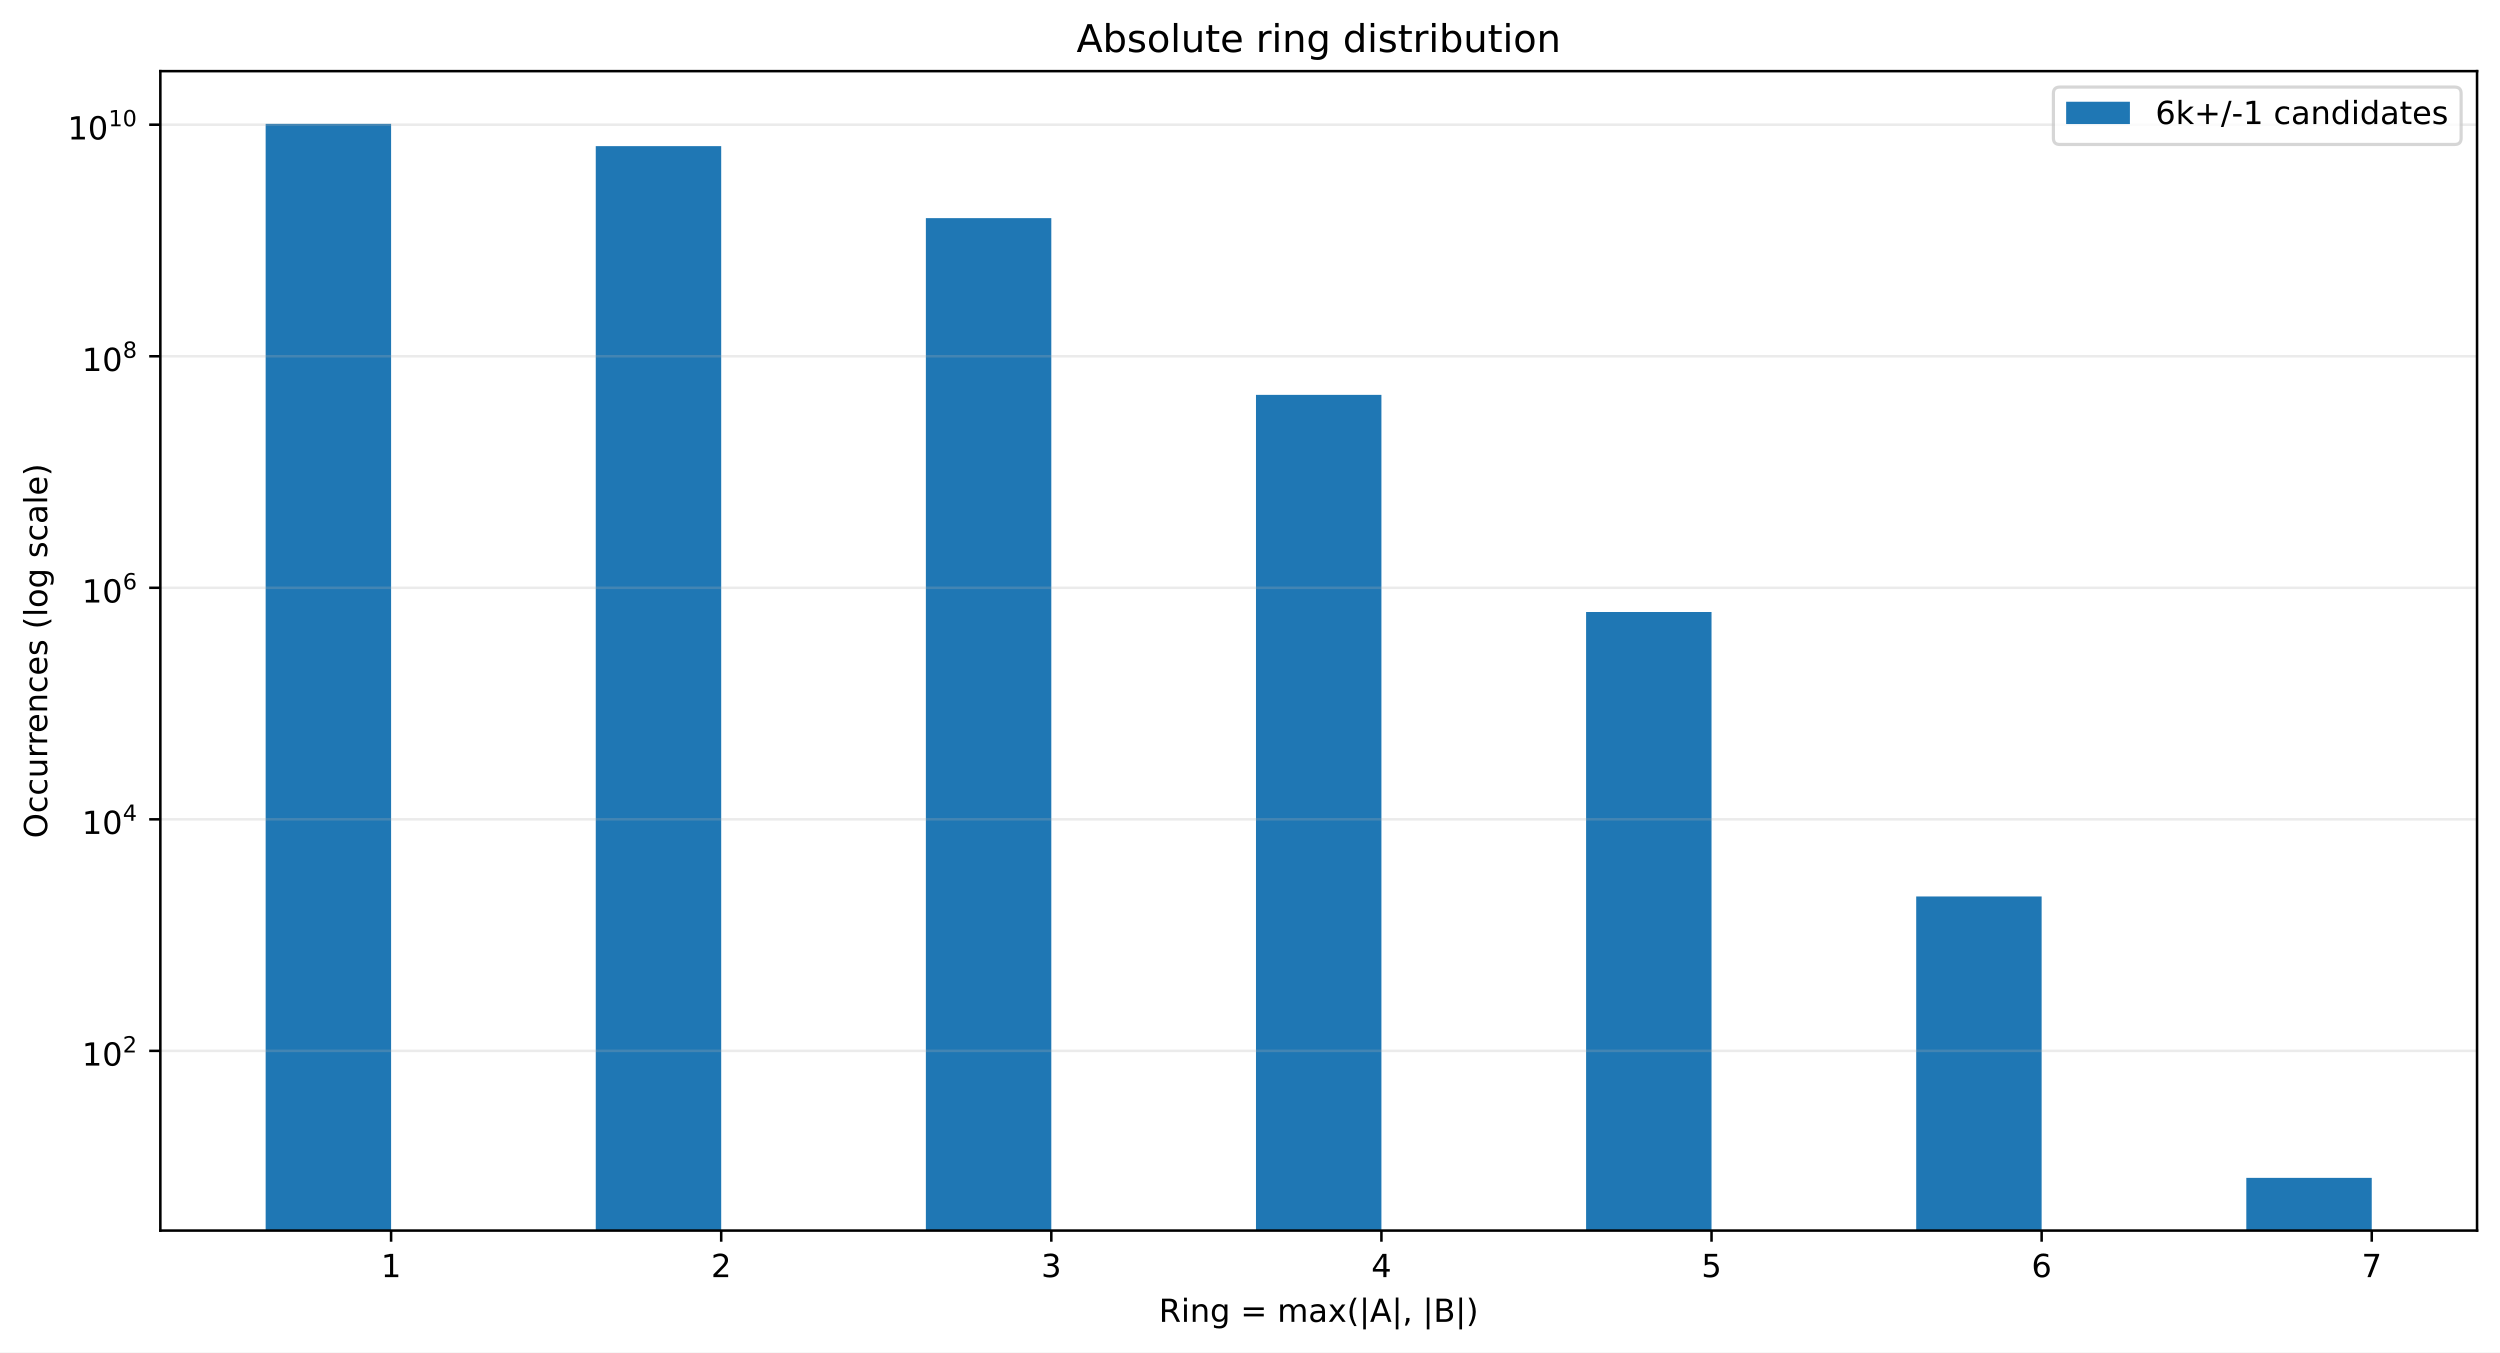
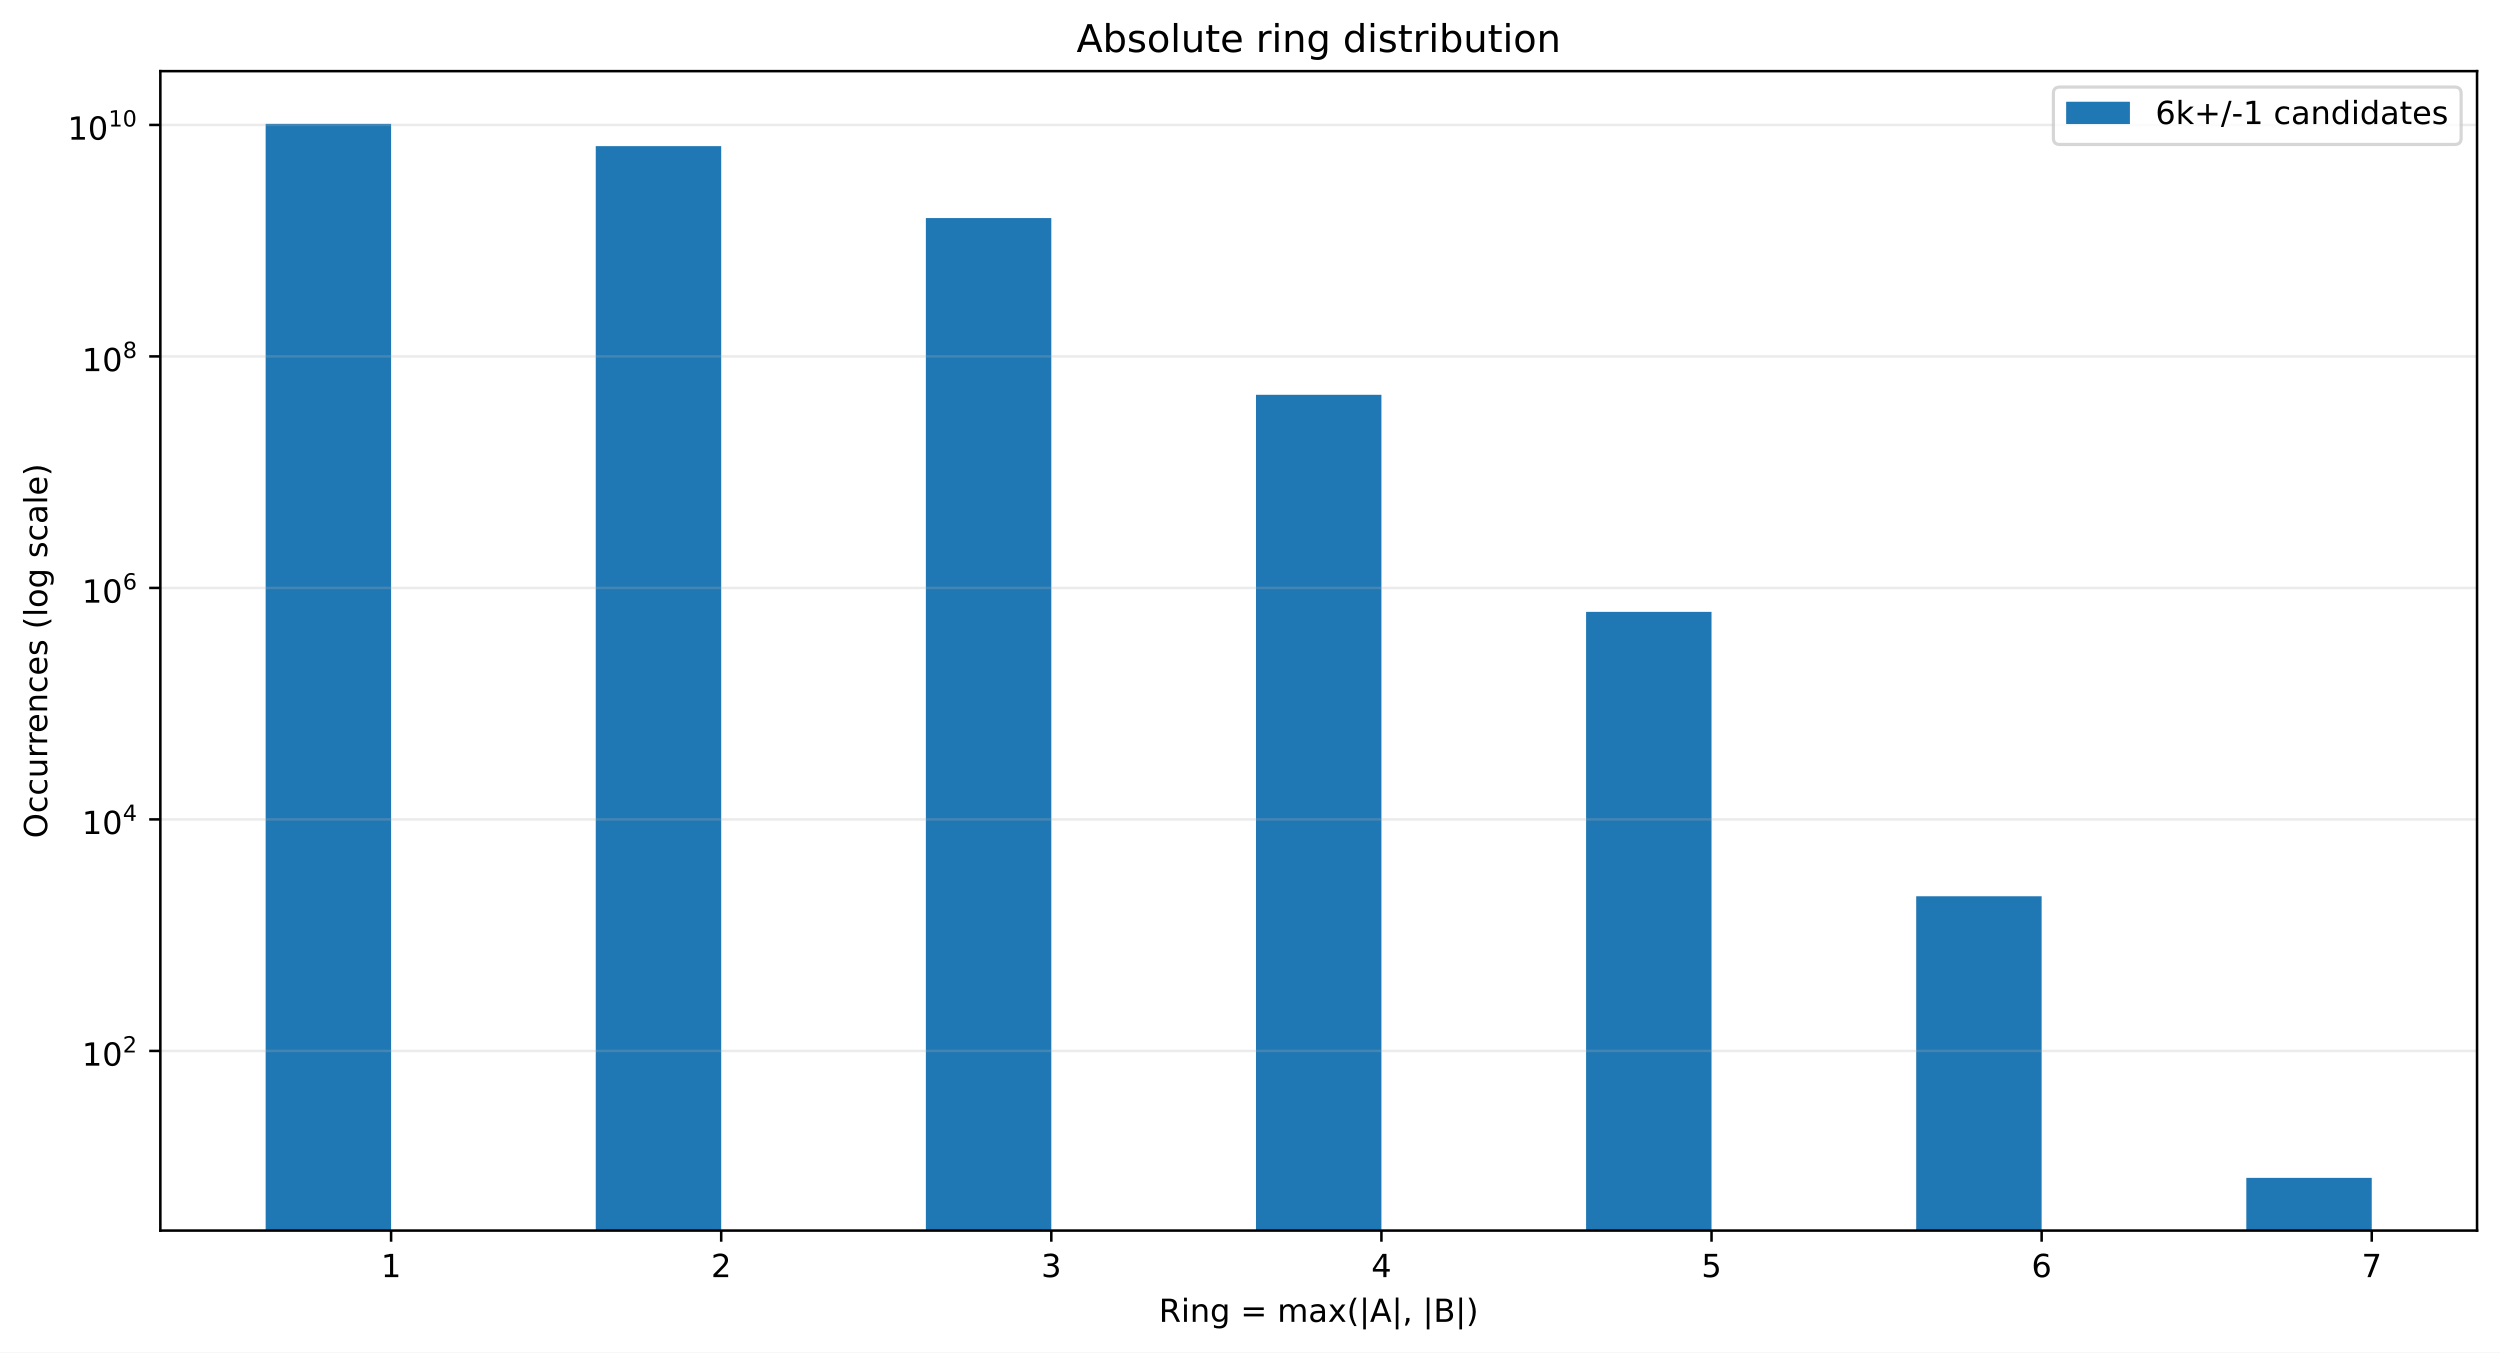
<svg xmlns="http://www.w3.org/2000/svg" xmlns:xlink="http://www.w3.org/1999/xlink" width="784.258pt" height="424.28pt" viewBox="0 0 784.258 424.28" version="1.1">
  <defs>
    <style type="text/css">*{stroke-linejoin: round; stroke-linecap: butt}</style>
  </defs>
  <g id="figure_1">
    <g id="patch_1">
      <path d="M 0 424.28  L 784.258 424.28  L 784.258 0  L 0 0  z " style="fill: #ffffff" />
    </g>
    <g id="axes_1">
      <g id="patch_2">
        <path d="M 50.301 386.036  L 777.058 386.036  L 777.058 22.318  L 50.301 22.318  z " style="fill: #ffffff" />
      </g>
      <g id="patch_3">
-         <path d="M 83.335 36720.679  L 122.687 36720.679  L 122.687 38.851  L 83.335 38.851  z " clip-path="url(#p8e0bb02d82)" style="fill: #1f77b4" />
+         <path d="M 83.335 36712.998  L 122.687 36712.998  L 122.687 38.851  L 83.335 38.851  z " clip-path="url(#pb4b3c1cfe9)" style="fill: #1f77b4" />
      </g>
      <g id="patch_4">
-         <path d="M 186.891 36720.679  L 226.243 36720.679  L 226.243 45.841  L 186.891 45.841  z " clip-path="url(#p8e0bb02d82)" style="fill: #1f77b4" />
+         <path d="M 186.891 36712.998  L 226.243 36712.998  L 226.243 45.84  L 186.891 45.84  z " clip-path="url(#pb4b3c1cfe9)" style="fill: #1f77b4" />
      </g>
      <g id="patch_5">
-         <path d="M 290.448 36720.679  L 329.799 36720.679  L 329.799 68.42  L 290.448 68.42  z " clip-path="url(#p8e0bb02d82)" style="fill: #1f77b4" />
+         <path d="M 290.448 36712.998  L 329.799 36712.998  L 329.799 68.414  L 290.448 68.414  z " clip-path="url(#pb4b3c1cfe9)" style="fill: #1f77b4" />
      </g>
      <g id="patch_6">
-         <path d="M 394.004 36720.679  L 433.355 36720.679  L 433.355 123.863  L 394.004 123.863  z " clip-path="url(#p8e0bb02d82)" style="fill: #1f77b4" />
+         <path d="M 394.004 36712.998  L 433.355 36712.998  L 433.355 123.845  L 394.004 123.845  z " clip-path="url(#pb4b3c1cfe9)" style="fill: #1f77b4" />
      </g>
      <g id="patch_7">
-         <path d="M 497.56 36720.679  L 536.912 36720.679  L 536.912 191.982  L 497.56 191.982  z " clip-path="url(#p8e0bb02d82)" style="fill: #1f77b4" />
+         <path d="M 497.56 36712.998  L 536.912 36712.998  L 536.912 191.951  L 497.56 191.951  z " clip-path="url(#pb4b3c1cfe9)" style="fill: #1f77b4" />
      </g>
      <g id="patch_8">
-         <path d="M 601.116 36720.679  L 640.468 36720.679  L 640.468 281.215  L 601.116 281.215  z " clip-path="url(#p8e0bb02d82)" style="fill: #1f77b4" />
+         <path d="M 601.116 36712.998  L 640.468 36712.998  L 640.468 281.16  L 601.116 281.16  z " clip-path="url(#pb4b3c1cfe9)" style="fill: #1f77b4" />
      </g>
      <g id="patch_9">
-         <path d="M 704.673 36720.679  L 744.024 36720.679  L 744.024 369.503  L 704.673 369.503  z " clip-path="url(#p8e0bb02d82)" style="fill: #1f77b4" />
+         <path d="M 704.673 36712.998  L 744.024 36712.998  L 744.024 369.503  L 704.673 369.503  z " clip-path="url(#pb4b3c1cfe9)" style="fill: #1f77b4" />
      </g>
      <g id="matplotlib.axis_1">
        <g id="xtick_1">
          <g id="line2d_1">
            <defs>
-               <path id="m1b865e97b7" d="M 0 0  L 0 3.5  " style="stroke: #000000; stroke-width: 0.8" />
+               <path id="m3fe2e6830c" d="M 0 0  L 0 3.5  " style="stroke: #000000; stroke-width: 0.8" />
            </defs>
            <g>
-               <use xlink:href="#m1b865e97b7" x="122.687" y="386.036" style="stroke: #000000; stroke-width: 0.8" />
+               <use xlink:href="#m3fe2e6830c" x="122.687" y="386.036" style="stroke: #000000; stroke-width: 0.8" />
            </g>
          </g>
          <g id="text_1">
            <g transform="translate(119.5053 400.6334) scale(0.1 -0.1)">
              <defs>
                <path id="DejaVuSans-14" d="M 794 531  L 1825 531  L 1825 4091  L 703 3866  L 703 4441  L 1819 4666  L 2450 4666  L 2450 531  L 3481 531  L 3481 0  L 794 0  L 794 531  z " transform="scale(0.015625)" />
              </defs>
              <use xlink:href="#DejaVuSans-14" />
            </g>
          </g>
        </g>
        <g id="xtick_2">
          <g id="line2d_2">
            <g>
-               <use xlink:href="#m1b865e97b7" x="226.243" y="386.036" style="stroke: #000000; stroke-width: 0.8" />
+               <use xlink:href="#m3fe2e6830c" x="226.243" y="386.036" style="stroke: #000000; stroke-width: 0.8" />
            </g>
          </g>
          <g id="text_2">
            <g transform="translate(223.0616 400.6334) scale(0.1 -0.1)">
              <defs>
                <path id="DejaVuSans-15" d="M 1228 531  L 3431 531  L 3431 0  L 469 0  L 469 531  Q 828 903 1448 1529  Q 2069 2156 2228 2338  Q 2531 2678 2651 2914  Q 2772 3150 2772 3378  Q 2772 3750 2511 3984  Q 2250 4219 1831 4219  Q 1534 4219 1204 4116  Q 875 4013 500 3803  L 500 4441  Q 881 4594 1212 4672  Q 1544 4750 1819 4750  Q 2544 4750 2975 4387  Q 3406 4025 3406 3419  Q 3406 3131 3298 2873  Q 3191 2616 2906 2266  Q 2828 2175 2409 1742  Q 1991 1309 1228 531  z " transform="scale(0.015625)" />
              </defs>
              <use xlink:href="#DejaVuSans-15" />
            </g>
          </g>
        </g>
        <g id="xtick_3">
          <g id="line2d_3">
            <g>
-               <use xlink:href="#m1b865e97b7" x="329.799" y="386.036" style="stroke: #000000; stroke-width: 0.8" />
+               <use xlink:href="#m3fe2e6830c" x="329.799" y="386.036" style="stroke: #000000; stroke-width: 0.8" />
            </g>
          </g>
          <g id="text_3">
            <g transform="translate(326.6178 400.6334) scale(0.1 -0.1)">
              <defs>
                <path id="DejaVuSans-16" d="M 2597 2516  Q 3050 2419 3304 2112  Q 3559 1806 3559 1356  Q 3559 666 3084 287  Q 2609 -91 1734 -91  Q 1441 -91 1130 -33  Q 819 25 488 141  L 488 750  Q 750 597 1062 519  Q 1375 441 1716 441  Q 2309 441 2620 675  Q 2931 909 2931 1356  Q 2931 1769 2642 2001  Q 2353 2234 1838 2234  L 1294 2234  L 1294 2753  L 1863 2753  Q 2328 2753 2575 2939  Q 2822 3125 2822 3475  Q 2822 3834 2567 4026  Q 2313 4219 1838 4219  Q 1578 4219 1281 4162  Q 984 4106 628 3988  L 628 4550  Q 988 4650 1302 4700  Q 1616 4750 1894 4750  Q 2613 4750 3031 4423  Q 3450 4097 3450 3541  Q 3450 3153 3228 2886  Q 3006 2619 2597 2516  z " transform="scale(0.015625)" />
              </defs>
              <use xlink:href="#DejaVuSans-16" />
            </g>
          </g>
        </g>
        <g id="xtick_4">
          <g id="line2d_4">
            <g>
-               <use xlink:href="#m1b865e97b7" x="433.355" y="386.036" style="stroke: #000000; stroke-width: 0.8" />
+               <use xlink:href="#m3fe2e6830c" x="433.355" y="386.036" style="stroke: #000000; stroke-width: 0.8" />
            </g>
          </g>
          <g id="text_4">
            <g transform="translate(430.174 400.6334) scale(0.1 -0.1)">
              <defs>
                <path id="DejaVuSans-17" d="M 2419 4116  L 825 1625  L 2419 1625  L 2419 4116  z M 2253 4666  L 3047 4666  L 3047 1625  L 3713 1625  L 3713 1100  L 3047 1100  L 3047 0  L 2419 0  L 2419 1100  L 313 1100  L 313 1709  L 2253 4666  z " transform="scale(0.015625)" />
              </defs>
              <use xlink:href="#DejaVuSans-17" />
            </g>
          </g>
        </g>
        <g id="xtick_5">
          <g id="line2d_5">
            <g>
-               <use xlink:href="#m1b865e97b7" x="536.912" y="386.036" style="stroke: #000000; stroke-width: 0.8" />
+               <use xlink:href="#m3fe2e6830c" x="536.912" y="386.036" style="stroke: #000000; stroke-width: 0.8" />
            </g>
          </g>
          <g id="text_5">
            <g transform="translate(533.7303 400.6334) scale(0.1 -0.1)">
              <defs>
                <path id="DejaVuSans-18" d="M 691 4666  L 3169 4666  L 3169 4134  L 1269 4134  L 1269 2991  Q 1406 3038 1543 3061  Q 1681 3084 1819 3084  Q 2600 3084 3056 2656  Q 3513 2228 3513 1497  Q 3513 744 3044 326  Q 2575 -91 1722 -91  Q 1428 -91 1123 -41  Q 819 9 494 109  L 494 744  Q 775 591 1075 516  Q 1375 441 1709 441  Q 2250 441 2565 725  Q 2881 1009 2881 1497  Q 2881 1984 2565 2268  Q 2250 2553 1709 2553  Q 1456 2553 1204 2497  Q 953 2441 691 2322  L 691 4666  z " transform="scale(0.015625)" />
              </defs>
              <use xlink:href="#DejaVuSans-18" />
            </g>
          </g>
        </g>
        <g id="xtick_6">
          <g id="line2d_6">
            <g>
-               <use xlink:href="#m1b865e97b7" x="640.468" y="386.036" style="stroke: #000000; stroke-width: 0.8" />
+               <use xlink:href="#m3fe2e6830c" x="640.468" y="386.036" style="stroke: #000000; stroke-width: 0.8" />
            </g>
          </g>
          <g id="text_6">
            <g transform="translate(637.2865 400.6334) scale(0.1 -0.1)">
              <defs>
                <path id="DejaVuSans-19" d="M 2113 2584  Q 1688 2584 1439 2293  Q 1191 2003 1191 1497  Q 1191 994 1439 701  Q 1688 409 2113 409  Q 2538 409 2786 701  Q 3034 994 3034 1497  Q 3034 2003 2786 2293  Q 2538 2584 2113 2584  z M 3366 4563  L 3366 3988  Q 3128 4100 2886 4159  Q 2644 4219 2406 4219  Q 1781 4219 1451 3797  Q 1122 3375 1075 2522  Q 1259 2794 1537 2939  Q 1816 3084 2150 3084  Q 2853 3084 3261 2657  Q 3669 2231 3669 1497  Q 3669 778 3244 343  Q 2819 -91 2113 -91  Q 1303 -91 875 529  Q 447 1150 447 2328  Q 447 3434 972 4092  Q 1497 4750 2381 4750  Q 2619 4750 2861 4703  Q 3103 4656 3366 4563  z " transform="scale(0.015625)" />
              </defs>
              <use xlink:href="#DejaVuSans-19" />
            </g>
          </g>
        </g>
        <g id="xtick_7">
          <g id="line2d_7">
            <g>
-               <use xlink:href="#m1b865e97b7" x="744.024" y="386.036" style="stroke: #000000; stroke-width: 0.8" />
+               <use xlink:href="#m3fe2e6830c" x="744.024" y="386.036" style="stroke: #000000; stroke-width: 0.8" />
            </g>
          </g>
          <g id="text_7">
            <g transform="translate(740.8427 400.6334) scale(0.1 -0.1)">
              <defs>
                <path id="DejaVuSans-1a" d="M 525 4666  L 3525 4666  L 3525 4397  L 1831 0  L 1172 0  L 2766 4134  L 525 4134  L 525 4666  z " transform="scale(0.015625)" />
              </defs>
              <use xlink:href="#DejaVuSans-1a" />
            </g>
          </g>
        </g>
        <g id="text_8">
          <g transform="translate(363.5437 414.678) scale(0.1 -0.1)">
            <defs>
              <path id="DejaVuSans-35" d="M 2841 2188  Q 3044 2119 3236 1894  Q 3428 1669 3622 1275  L 4263 0  L 3584 0  L 2988 1197  Q 2756 1666 2539 1819  Q 2322 1972 1947 1972  L 1259 1972  L 1259 0  L 628 0  L 628 4666  L 2053 4666  Q 2853 4666 3247 4331  Q 3641 3997 3641 3322  Q 3641 2881 3436 2590  Q 3231 2300 2841 2188  z M 1259 4147  L 1259 2491  L 2053 2491  Q 2509 2491 2742 2702  Q 2975 2913 2975 3322  Q 2975 3731 2742 3939  Q 2509 4147 2053 4147  L 1259 4147  z " transform="scale(0.015625)" />
              <path id="DejaVuSans-4c" d="M 603 3500  L 1178 3500  L 1178 0  L 603 0  L 603 3500  z M 603 4863  L 1178 4863  L 1178 4134  L 603 4134  L 603 4863  z " transform="scale(0.015625)" />
              <path id="DejaVuSans-51" d="M 3513 2113  L 3513 0  L 2938 0  L 2938 2094  Q 2938 2591 2744 2837  Q 2550 3084 2163 3084  Q 1697 3084 1428 2787  Q 1159 2491 1159 1978  L 1159 0  L 581 0  L 581 3500  L 1159 3500  L 1159 2956  Q 1366 3272 1645 3428  Q 1925 3584 2291 3584  Q 2894 3584 3203 3211  Q 3513 2838 3513 2113  z " transform="scale(0.015625)" />
              <path id="DejaVuSans-4a" d="M 2906 1791  Q 2906 2416 2648 2759  Q 2391 3103 1925 3103  Q 1463 3103 1205 2759  Q 947 2416 947 1791  Q 947 1169 1205 825  Q 1463 481 1925 481  Q 2391 481 2648 825  Q 2906 1169 2906 1791  z M 3481 434  Q 3481 -459 3084 -895  Q 2688 -1331 1869 -1331  Q 1566 -1331 1297 -1286  Q 1028 -1241 775 -1147  L 775 -588  Q 1028 -725 1275 -790  Q 1522 -856 1778 -856  Q 2344 -856 2625 -561  Q 2906 -266 2906 331  L 2906 616  Q 2728 306 2450 153  Q 2172 0 1784 0  Q 1141 0 747 490  Q 353 981 353 1791  Q 353 2603 747 3093  Q 1141 3584 1784 3584  Q 2172 3584 2450 3431  Q 2728 3278 2906 2969  L 2906 3500  L 3481 3500  L 3481 434  z " transform="scale(0.015625)" />
              <path id="DejaVuSans-3" transform="scale(0.015625)" />
              <path id="DejaVuSans-20" d="M 678 2906  L 4684 2906  L 4684 2381  L 678 2381  L 678 2906  z M 678 1631  L 4684 1631  L 4684 1100  L 678 1100  L 678 1631  z " transform="scale(0.015625)" />
              <path id="DejaVuSans-50" d="M 3328 2828  Q 3544 3216 3844 3400  Q 4144 3584 4550 3584  Q 5097 3584 5394 3201  Q 5691 2819 5691 2113  L 5691 0  L 5113 0  L 5113 2094  Q 5113 2597 4934 2840  Q 4756 3084 4391 3084  Q 3944 3084 3684 2787  Q 3425 2491 3425 1978  L 3425 0  L 2847 0  L 2847 2094  Q 2847 2600 2669 2842  Q 2491 3084 2119 3084  Q 1678 3084 1418 2786  Q 1159 2488 1159 1978  L 1159 0  L 581 0  L 581 3500  L 1159 3500  L 1159 2956  Q 1356 3278 1631 3431  Q 1906 3584 2284 3584  Q 2666 3584 2933 3390  Q 3200 3197 3328 2828  z " transform="scale(0.015625)" />
              <path id="DejaVuSans-44" d="M 2194 1759  Q 1497 1759 1228 1600  Q 959 1441 959 1056  Q 959 750 1161 570  Q 1363 391 1709 391  Q 2188 391 2477 730  Q 2766 1069 2766 1631  L 2766 1759  L 2194 1759  z M 3341 1997  L 3341 0  L 2766 0  L 2766 531  Q 2569 213 2275 61  Q 1981 -91 1556 -91  Q 1019 -91 701 211  Q 384 513 384 1019  Q 384 1609 779 1909  Q 1175 2209 1959 2209  L 2766 2209  L 2766 2266  Q 2766 2663 2505 2880  Q 2244 3097 1772 3097  Q 1472 3097 1187 3025  Q 903 2953 641 2809  L 641 3341  Q 956 3463 1253 3523  Q 1550 3584 1831 3584  Q 2591 3584 2966 3190  Q 3341 2797 3341 1997  z " transform="scale(0.015625)" />
              <path id="DejaVuSans-5b" d="M 3513 3500  L 2247 1797  L 3578 0  L 2900 0  L 1881 1375  L 863 0  L 184 0  L 1544 1831  L 300 3500  L 978 3500  L 1906 2253  L 2834 3500  L 3513 3500  z " transform="scale(0.015625)" />
              <path id="DejaVuSans-b" d="M 1984 4856  Q 1566 4138 1362 3434  Q 1159 2731 1159 2009  Q 1159 1288 1364 580  Q 1569 -128 1984 -844  L 1484 -844  Q 1016 -109 783 600  Q 550 1309 550 2009  Q 550 2706 781 3412  Q 1013 4119 1484 4856  L 1984 4856  z " transform="scale(0.015625)" />
              <path id="DejaVuSans-5f" d="M 1344 4891  L 1344 -1509  L 813 -1509  L 813 4891  L 1344 4891  z " transform="scale(0.015625)" />
              <path id="DejaVuSans-24" d="M 2188 4044  L 1331 1722  L 3047 1722  L 2188 4044  z M 1831 4666  L 2547 4666  L 4325 0  L 3669 0  L 3244 1197  L 1141 1197  L 716 0  L 50 0  L 1831 4666  z " transform="scale(0.015625)" />
              <path id="DejaVuSans-f" d="M 750 794  L 1409 794  L 1409 256  L 897 -744  L 494 -744  L 750 256  L 750 794  z " transform="scale(0.015625)" />
              <path id="DejaVuSans-25" d="M 1259 2228  L 1259 519  L 2272 519  Q 2781 519 3026 730  Q 3272 941 3272 1375  Q 3272 1813 3026 2020  Q 2781 2228 2272 2228  L 1259 2228  z M 1259 4147  L 1259 2741  L 2194 2741  Q 2656 2741 2882 2914  Q 3109 3088 3109 3444  Q 3109 3797 2882 3972  Q 2656 4147 2194 4147  L 1259 4147  z M 628 4666  L 2241 4666  Q 2963 4666 3353 4366  Q 3744 4066 3744 3513  Q 3744 3084 3544 2831  Q 3344 2578 2956 2516  Q 3422 2416 3680 2098  Q 3938 1781 3938 1306  Q 3938 681 3513 340  Q 3088 0 2303 0  L 628 0  L 628 4666  z " transform="scale(0.015625)" />
              <path id="DejaVuSans-c" d="M 513 4856  L 1013 4856  Q 1481 4119 1714 3412  Q 1947 2706 1947 2009  Q 1947 1309 1714 600  Q 1481 -109 1013 -844  L 513 -844  Q 928 -128 1133 580  Q 1338 1288 1338 2009  Q 1338 2731 1133 3434  Q 928 4138 513 4856  z " transform="scale(0.015625)" />
            </defs>
            <use xlink:href="#DejaVuSans-35" />
            <use xlink:href="#DejaVuSans-4c" transform="translate(69.48438 0)" />
            <use xlink:href="#DejaVuSans-51" transform="translate(97.26562 0)" />
            <use xlink:href="#DejaVuSans-4a" transform="translate(160.6406 0)" />
            <use xlink:href="#DejaVuSans-3" transform="translate(224.125 0)" />
            <use xlink:href="#DejaVuSans-20" transform="translate(255.9062 0)" />
            <use xlink:href="#DejaVuSans-3" transform="translate(339.7031 0)" />
            <use xlink:href="#DejaVuSans-50" transform="translate(371.4844 0)" />
            <use xlink:href="#DejaVuSans-44" transform="translate(468.8906 0)" />
            <use xlink:href="#DejaVuSans-5b" transform="translate(530.1719 0)" />
            <use xlink:href="#DejaVuSans-b" transform="translate(589.3594 0)" />
            <use xlink:href="#DejaVuSans-5f" transform="translate(628.375 0)" />
            <use xlink:href="#DejaVuSans-24" transform="translate(662.0625 0)" />
            <use xlink:href="#DejaVuSans-5f" transform="translate(730.4688 0)" />
            <use xlink:href="#DejaVuSans-f" transform="translate(764.1562 0)" />
            <use xlink:href="#DejaVuSans-3" transform="translate(795.9375 0)" />
            <use xlink:href="#DejaVuSans-5f" transform="translate(827.7188 0)" />
            <use xlink:href="#DejaVuSans-25" transform="translate(861.4062 0)" />
            <use xlink:href="#DejaVuSans-5f" transform="translate(930.0156 0)" />
            <use xlink:href="#DejaVuSans-c" transform="translate(963.7031 0)" />
          </g>
        </g>
      </g>
      <g id="matplotlib.axis_2">
        <g id="ytick_1">
          <g id="line2d_8">
-             <path d="M 50.301 329.665  L 777.058 329.665  " clip-path="url(#p8e0bb02d82)" style="fill: none; stroke: #b0b0b0; stroke-opacity: 0.25; stroke-width: 0.8; stroke-linecap: square" />
+             <path d="M 50.301 329.674  L 777.058 329.674  " clip-path="url(#pb4b3c1cfe9)" style="fill: none; stroke: #b0b0b0; stroke-opacity: 0.25; stroke-width: 0.8; stroke-linecap: square" />
          </g>
          <g id="line2d_9">
            <defs>
-               <path id="m6484cedc05" d="M 0 0  L -3.5 0  " style="stroke: #000000; stroke-width: 0.8" />
+               <path id="m85d0818760" d="M 0 0  L -3.5 0  " style="stroke: #000000; stroke-width: 0.8" />
            </defs>
            <g>
-               <use xlink:href="#m6484cedc05" x="50.301" y="329.665" style="stroke: #000000; stroke-width: 0.8" />
+               <use xlink:href="#m85d0818760" x="50.301" y="329.674" style="stroke: #000000; stroke-width: 0.8" />
            </g>
          </g>
          <g id="text_9">
-             <g transform="translate(25.70078 334.3652) scale(0.1 -0.1)">
+             <g transform="translate(25.70078 334.3736) scale(0.1 -0.1)">
              <defs>
                <path id="DejaVuSans-13" d="M 2034 4250  Q 1547 4250 1301 3770  Q 1056 3291 1056 2328  Q 1056 1369 1301 889  Q 1547 409 2034 409  Q 2525 409 2770 889  Q 3016 1369 3016 2328  Q 3016 3291 2770 3770  Q 2525 4250 2034 4250  z M 2034 4750  Q 2819 4750 3233 4129  Q 3647 3509 3647 2328  Q 3647 1150 3233 529  Q 2819 -91 2034 -91  Q 1250 -91 836 529  Q 422 1150 422 2328  Q 422 3509 836 4129  Q 1250 4750 2034 4750  z " transform="scale(0.015625)" />
              </defs>
              <use xlink:href="#DejaVuSans-14" transform="translate(0 0.746875)" />
              <use xlink:href="#DejaVuSans-13" transform="translate(63.62305 0.746875)" />
              <use xlink:href="#DejaVuSans-15" transform="translate(128.2031 42.04688) scale(0.7)" />
            </g>
          </g>
        </g>
        <g id="ytick_2">
          <g id="line2d_10">
-             <path d="M 50.301 257.028  L 777.058 257.028  " clip-path="url(#p8e0bb02d82)" style="fill: none; stroke: #b0b0b0; stroke-opacity: 0.25; stroke-width: 0.8; stroke-linecap: square" />
+             <path d="M 50.301 257.052  L 777.058 257.052  " clip-path="url(#pb4b3c1cfe9)" style="fill: none; stroke: #b0b0b0; stroke-opacity: 0.25; stroke-width: 0.8; stroke-linecap: square" />
          </g>
          <g id="line2d_11">
            <g>
-               <use xlink:href="#m6484cedc05" x="50.301" y="257.028" style="stroke: #000000; stroke-width: 0.8" />
+               <use xlink:href="#m85d0818760" x="50.301" y="257.052" style="stroke: #000000; stroke-width: 0.8" />
            </g>
          </g>
          <g id="text_10">
-             <g transform="translate(25.70078 261.6784) scale(0.1 -0.1)">
+             <g transform="translate(25.70078 261.7022) scale(0.1 -0.1)">
              <use xlink:href="#DejaVuSans-14" transform="translate(0 0.665625)" />
              <use xlink:href="#DejaVuSans-13" transform="translate(63.62305 0.665625)" />
              <use xlink:href="#DejaVuSans-17" transform="translate(128.2031 41.96563) scale(0.7)" />
            </g>
          </g>
        </g>
        <g id="ytick_3">
          <g id="line2d_12">
-             <path d="M 50.301 184.392  L 777.058 184.392  " clip-path="url(#p8e0bb02d82)" style="fill: none; stroke: #b0b0b0; stroke-opacity: 0.25; stroke-width: 0.8; stroke-linecap: square" />
+             <path d="M 50.301 184.431  L 777.058 184.431  " clip-path="url(#pb4b3c1cfe9)" style="fill: none; stroke: #b0b0b0; stroke-opacity: 0.25; stroke-width: 0.8; stroke-linecap: square" />
          </g>
          <g id="line2d_13">
            <g>
-               <use xlink:href="#m6484cedc05" x="50.301" y="184.392" style="stroke: #000000; stroke-width: 0.8" />
+               <use xlink:href="#m85d0818760" x="50.301" y="184.431" style="stroke: #000000; stroke-width: 0.8" />
            </g>
          </g>
          <g id="text_11">
-             <g transform="translate(25.70078 189.0917) scale(0.1 -0.1)">
+             <g transform="translate(25.70078 189.1308) scale(0.1 -0.1)">
              <use xlink:href="#DejaVuSans-14" transform="translate(0 0.746875)" />
              <use xlink:href="#DejaVuSans-13" transform="translate(63.62305 0.746875)" />
              <use xlink:href="#DejaVuSans-19" transform="translate(128.2031 42.04688) scale(0.7)" />
            </g>
          </g>
        </g>
        <g id="ytick_4">
          <g id="line2d_14">
-             <path d="M 50.301 111.755  L 777.058 111.755  " clip-path="url(#p8e0bb02d82)" style="fill: none; stroke: #b0b0b0; stroke-opacity: 0.25; stroke-width: 0.8; stroke-linecap: square" />
+             <path d="M 50.301 111.809  L 777.058 111.809  " clip-path="url(#pb4b3c1cfe9)" style="fill: none; stroke: #b0b0b0; stroke-opacity: 0.25; stroke-width: 0.8; stroke-linecap: square" />
          </g>
          <g id="line2d_15">
            <g>
-               <use xlink:href="#m6484cedc05" x="50.301" y="111.755" style="stroke: #000000; stroke-width: 0.8" />
+               <use xlink:href="#m85d0818760" x="50.301" y="111.809" style="stroke: #000000; stroke-width: 0.8" />
            </g>
          </g>
          <g id="text_12">
-             <g transform="translate(25.70078 116.4549) scale(0.1 -0.1)">
+             <g transform="translate(25.70078 116.5094) scale(0.1 -0.1)">
              <defs>
                <path id="DejaVuSans-1b" d="M 2034 2216  Q 1584 2216 1326 1975  Q 1069 1734 1069 1313  Q 1069 891 1326 650  Q 1584 409 2034 409  Q 2484 409 2743 651  Q 3003 894 3003 1313  Q 3003 1734 2745 1975  Q 2488 2216 2034 2216  z M 1403 2484  Q 997 2584 770 2862  Q 544 3141 544 3541  Q 544 4100 942 4425  Q 1341 4750 2034 4750  Q 2731 4750 3128 4425  Q 3525 4100 3525 3541  Q 3525 3141 3298 2862  Q 3072 2584 2669 2484  Q 3125 2378 3379 2068  Q 3634 1759 3634 1313  Q 3634 634 3220 271  Q 2806 -91 2034 -91  Q 1263 -91 848 271  Q 434 634 434 1313  Q 434 1759 690 2068  Q 947 2378 1403 2484  z M 1172 3481  Q 1172 3119 1398 2916  Q 1625 2713 2034 2713  Q 2441 2713 2670 2916  Q 2900 3119 2900 3481  Q 2900 3844 2670 4047  Q 2441 4250 2034 4250  Q 1625 4250 1398 4047  Q 1172 3844 1172 3481  z " transform="scale(0.015625)" />
              </defs>
              <use xlink:href="#DejaVuSans-14" transform="translate(0 0.746875)" />
              <use xlink:href="#DejaVuSans-13" transform="translate(63.62305 0.746875)" />
              <use xlink:href="#DejaVuSans-1b" transform="translate(128.2031 42.04688) scale(0.7)" />
            </g>
          </g>
        </g>
        <g id="ytick_5">
          <g id="line2d_16">
-             <path d="M 50.301 39.118  L 777.058 39.118  " clip-path="url(#p8e0bb02d82)" style="fill: none; stroke: #b0b0b0; stroke-opacity: 0.25; stroke-width: 0.8; stroke-linecap: square" />
+             <path d="M 50.301 39.188  L 777.058 39.188  " clip-path="url(#pb4b3c1cfe9)" style="fill: none; stroke: #b0b0b0; stroke-opacity: 0.25; stroke-width: 0.8; stroke-linecap: square" />
          </g>
          <g id="line2d_17">
            <g>
-               <use xlink:href="#m6484cedc05" x="50.301" y="39.118" style="stroke: #000000; stroke-width: 0.8" />
+               <use xlink:href="#m85d0818760" x="50.301" y="39.188" style="stroke: #000000; stroke-width: 0.8" />
            </g>
          </g>
          <g id="text_13">
-             <g transform="translate(21.20078 43.81815) scale(0.1 -0.1)">
+             <g transform="translate(21.20078 43.88796) scale(0.1 -0.1)">
              <use xlink:href="#DejaVuSans-14" transform="translate(0 0.746875)" />
              <use xlink:href="#DejaVuSans-13" transform="translate(63.62305 0.746875)" />
              <use xlink:href="#DejaVuSans-14" transform="translate(128.2031 42.04688) scale(0.7)" />
              <use xlink:href="#DejaVuSans-13" transform="translate(172.7393 42.04688) scale(0.7)" />
            </g>
          </g>
        </g>
        <g id="text_14">
          <g transform="translate(14.79844 262.9551) rotate(-90) scale(0.1 -0.1)">
            <defs>
              <path id="DejaVuSans-32" d="M 2522 4238  Q 1834 4238 1429 3725  Q 1025 3213 1025 2328  Q 1025 1447 1429 934  Q 1834 422 2522 422  Q 3209 422 3611 934  Q 4013 1447 4013 2328  Q 4013 3213 3611 3725  Q 3209 4238 2522 4238  z M 2522 4750  Q 3503 4750 4090 4092  Q 4678 3434 4678 2328  Q 4678 1225 4090 567  Q 3503 -91 2522 -91  Q 1538 -91 948 565  Q 359 1222 359 2328  Q 359 3434 948 4092  Q 1538 4750 2522 4750  z " transform="scale(0.015625)" />
              <path id="DejaVuSans-46" d="M 3122 3366  L 3122 2828  Q 2878 2963 2633 3030  Q 2388 3097 2138 3097  Q 1578 3097 1268 2742  Q 959 2388 959 1747  Q 959 1106 1268 751  Q 1578 397 2138 397  Q 2388 397 2633 464  Q 2878 531 3122 666  L 3122 134  Q 2881 22 2623 -34  Q 2366 -91 2075 -91  Q 1284 -91 818 406  Q 353 903 353 1747  Q 353 2603 823 3093  Q 1294 3584 2113 3584  Q 2378 3584 2631 3529  Q 2884 3475 3122 3366  z " transform="scale(0.015625)" />
              <path id="DejaVuSans-58" d="M 544 1381  L 544 3500  L 1119 3500  L 1119 1403  Q 1119 906 1312 657  Q 1506 409 1894 409  Q 2359 409 2629 706  Q 2900 1003 2900 1516  L 2900 3500  L 3475 3500  L 3475 0  L 2900 0  L 2900 538  Q 2691 219 2414 64  Q 2138 -91 1772 -91  Q 1169 -91 856 284  Q 544 659 544 1381  z M 1991 3584  L 1991 3584  z " transform="scale(0.015625)" />
              <path id="DejaVuSans-55" d="M 2631 2963  Q 2534 3019 2420 3045  Q 2306 3072 2169 3072  Q 1681 3072 1420 2755  Q 1159 2438 1159 1844  L 1159 0  L 581 0  L 581 3500  L 1159 3500  L 1159 2956  Q 1341 3275 1631 3429  Q 1922 3584 2338 3584  Q 2397 3584 2469 3576  Q 2541 3569 2628 3553  L 2631 2963  z " transform="scale(0.015625)" />
              <path id="DejaVuSans-48" d="M 3597 1894  L 3597 1613  L 953 1613  Q 991 1019 1311 708  Q 1631 397 2203 397  Q 2534 397 2845 478  Q 3156 559 3463 722  L 3463 178  Q 3153 47 2828 -22  Q 2503 -91 2169 -91  Q 1331 -91 842 396  Q 353 884 353 1716  Q 353 2575 817 3079  Q 1281 3584 2069 3584  Q 2775 3584 3186 3129  Q 3597 2675 3597 1894  z M 3022 2063  Q 3016 2534 2758 2815  Q 2500 3097 2075 3097  Q 1594 3097 1305 2825  Q 1016 2553 972 2059  L 3022 2063  z " transform="scale(0.015625)" />
              <path id="DejaVuSans-56" d="M 2834 3397  L 2834 2853  Q 2591 2978 2328 3040  Q 2066 3103 1784 3103  Q 1356 3103 1142 2972  Q 928 2841 928 2578  Q 928 2378 1081 2264  Q 1234 2150 1697 2047  L 1894 2003  Q 2506 1872 2764 1633  Q 3022 1394 3022 966  Q 3022 478 2636 193  Q 2250 -91 1575 -91  Q 1294 -91 989 -36  Q 684 19 347 128  L 347 722  Q 666 556 975 473  Q 1284 391 1588 391  Q 1994 391 2212 530  Q 2431 669 2431 922  Q 2431 1156 2273 1281  Q 2116 1406 1581 1522  L 1381 1569  Q 847 1681 609 1914  Q 372 2147 372 2553  Q 372 3047 722 3315  Q 1072 3584 1716 3584  Q 2034 3584 2315 3537  Q 2597 3491 2834 3397  z " transform="scale(0.015625)" />
              <path id="DejaVuSans-4f" d="M 603 4863  L 1178 4863  L 1178 0  L 603 0  L 603 4863  z " transform="scale(0.015625)" />
              <path id="DejaVuSans-52" d="M 1959 3097  Q 1497 3097 1228 2736  Q 959 2375 959 1747  Q 959 1119 1226 758  Q 1494 397 1959 397  Q 2419 397 2687 759  Q 2956 1122 2956 1747  Q 2956 2369 2687 2733  Q 2419 3097 1959 3097  z M 1959 3584  Q 2709 3584 3137 3096  Q 3566 2609 3566 1747  Q 3566 888 3137 398  Q 2709 -91 1959 -91  Q 1206 -91 779 398  Q 353 888 353 1747  Q 353 2609 779 3096  Q 1206 3584 1959 3584  z " transform="scale(0.015625)" />
            </defs>
            <use xlink:href="#DejaVuSans-32" />
            <use xlink:href="#DejaVuSans-46" transform="translate(78.71875 0)" />
            <use xlink:href="#DejaVuSans-46" transform="translate(133.7031 0)" />
            <use xlink:href="#DejaVuSans-58" transform="translate(188.6875 0)" />
            <use xlink:href="#DejaVuSans-55" transform="translate(252.0625 0)" />
            <use xlink:href="#DejaVuSans-55" transform="translate(291.4219 0)" />
            <use xlink:href="#DejaVuSans-48" transform="translate(330.3281 0)" />
            <use xlink:href="#DejaVuSans-51" transform="translate(391.8594 0)" />
            <use xlink:href="#DejaVuSans-46" transform="translate(455.2344 0)" />
            <use xlink:href="#DejaVuSans-48" transform="translate(510.2188 0)" />
            <use xlink:href="#DejaVuSans-56" transform="translate(571.75 0)" />
            <use xlink:href="#DejaVuSans-3" transform="translate(623.8438 0)" />
            <use xlink:href="#DejaVuSans-b" transform="translate(655.625 0)" />
            <use xlink:href="#DejaVuSans-4f" transform="translate(694.6406 0)" />
            <use xlink:href="#DejaVuSans-52" transform="translate(722.4219 0)" />
            <use xlink:href="#DejaVuSans-4a" transform="translate(783.6094 0)" />
            <use xlink:href="#DejaVuSans-3" transform="translate(847.0938 0)" />
            <use xlink:href="#DejaVuSans-56" transform="translate(878.875 0)" />
            <use xlink:href="#DejaVuSans-46" transform="translate(930.9688 0)" />
            <use xlink:href="#DejaVuSans-44" transform="translate(985.9531 0)" />
            <use xlink:href="#DejaVuSans-4f" transform="translate(1047.234 0)" />
            <use xlink:href="#DejaVuSans-48" transform="translate(1075.016 0)" />
            <use xlink:href="#DejaVuSans-c" transform="translate(1136.547 0)" />
          </g>
        </g>
      </g>
      <g id="patch_10">
        <path d="M 50.301 386.036  L 50.301 22.318  " style="fill: none; stroke: #000000; stroke-width: 0.8; stroke-linejoin: miter; stroke-linecap: square" />
      </g>
      <g id="patch_11">
        <path d="M 777.058 386.036  L 777.058 22.318  " style="fill: none; stroke: #000000; stroke-width: 0.8; stroke-linejoin: miter; stroke-linecap: square" />
      </g>
      <g id="patch_12">
        <path d="M 50.301 386.036  L 777.058 386.036  " style="fill: none; stroke: #000000; stroke-width: 0.8; stroke-linejoin: miter; stroke-linecap: square" />
      </g>
      <g id="patch_13">
        <path d="M 50.301 22.318  L 777.058 22.318  " style="fill: none; stroke: #000000; stroke-width: 0.8; stroke-linejoin: miter; stroke-linecap: square" />
      </g>
      <g id="text_15">
        <g transform="translate(337.7055 16.31812) scale(0.12 -0.12)">
          <defs>
            <path id="DejaVuSans-45" d="M 3116 1747  Q 3116 2381 2855 2742  Q 2594 3103 2138 3103  Q 1681 3103 1420 2742  Q 1159 2381 1159 1747  Q 1159 1113 1420 752  Q 1681 391 2138 391  Q 2594 391 2855 752  Q 3116 1113 3116 1747  z M 1159 2969  Q 1341 3281 1617 3432  Q 1894 3584 2278 3584  Q 2916 3584 3314 3078  Q 3713 2572 3713 1747  Q 3713 922 3314 415  Q 2916 -91 2278 -91  Q 1894 -91 1617 61  Q 1341 213 1159 525  L 1159 0  L 581 0  L 581 4863  L 1159 4863  L 1159 2969  z " transform="scale(0.015625)" />
            <path id="DejaVuSans-57" d="M 1172 4494  L 1172 3500  L 2356 3500  L 2356 3053  L 1172 3053  L 1172 1153  Q 1172 725 1289 603  Q 1406 481 1766 481  L 2356 481  L 2356 0  L 1766 0  Q 1100 0 847 248  Q 594 497 594 1153  L 594 3053  L 172 3053  L 172 3500  L 594 3500  L 594 4494  L 1172 4494  z " transform="scale(0.015625)" />
            <path id="DejaVuSans-47" d="M 2906 2969  L 2906 4863  L 3481 4863  L 3481 0  L 2906 0  L 2906 525  Q 2725 213 2448 61  Q 2172 -91 1784 -91  Q 1150 -91 751 415  Q 353 922 353 1747  Q 353 2572 751 3078  Q 1150 3584 1784 3584  Q 2172 3584 2448 3432  Q 2725 3281 2906 2969  z M 947 1747  Q 947 1113 1208 752  Q 1469 391 1925 391  Q 2381 391 2643 752  Q 2906 1113 2906 1747  Q 2906 2381 2643 2742  Q 2381 3103 1925 3103  Q 1469 3103 1208 2742  Q 947 2381 947 1747  z " transform="scale(0.015625)" />
          </defs>
          <use xlink:href="#DejaVuSans-24" />
          <use xlink:href="#DejaVuSans-45" transform="translate(68.40625 0)" />
          <use xlink:href="#DejaVuSans-56" transform="translate(131.8906 0)" />
          <use xlink:href="#DejaVuSans-52" transform="translate(183.9844 0)" />
          <use xlink:href="#DejaVuSans-4f" transform="translate(245.1719 0)" />
          <use xlink:href="#DejaVuSans-58" transform="translate(272.9531 0)" />
          <use xlink:href="#DejaVuSans-57" transform="translate(336.3281 0)" />
          <use xlink:href="#DejaVuSans-48" transform="translate(375.5312 0)" />
          <use xlink:href="#DejaVuSans-3" transform="translate(437.0625 0)" />
          <use xlink:href="#DejaVuSans-55" transform="translate(468.8438 0)" />
          <use xlink:href="#DejaVuSans-4c" transform="translate(509.9531 0)" />
          <use xlink:href="#DejaVuSans-51" transform="translate(537.7344 0)" />
          <use xlink:href="#DejaVuSans-4a" transform="translate(601.1094 0)" />
          <use xlink:href="#DejaVuSans-3" transform="translate(664.5938 0)" />
          <use xlink:href="#DejaVuSans-47" transform="translate(696.375 0)" />
          <use xlink:href="#DejaVuSans-4c" transform="translate(759.8594 0)" />
          <use xlink:href="#DejaVuSans-56" transform="translate(787.6406 0)" />
          <use xlink:href="#DejaVuSans-57" transform="translate(839.7344 0)" />
          <use xlink:href="#DejaVuSans-55" transform="translate(878.9375 0)" />
          <use xlink:href="#DejaVuSans-4c" transform="translate(920.0469 0)" />
          <use xlink:href="#DejaVuSans-45" transform="translate(947.8281 0)" />
          <use xlink:href="#DejaVuSans-58" transform="translate(1011.312 0)" />
          <use xlink:href="#DejaVuSans-57" transform="translate(1074.688 0)" />
          <use xlink:href="#DejaVuSans-4c" transform="translate(1113.891 0)" />
          <use xlink:href="#DejaVuSans-52" transform="translate(1141.672 0)" />
          <use xlink:href="#DejaVuSans-51" transform="translate(1202.859 0)" />
        </g>
      </g>
      <g id="legend_1">
        <g id="patch_14">
          <path d="M 646.158 45.319  L 770.058 45.319  Q 772.058 45.319 772.058 43.319  L 772.058 29.318  Q 772.058 27.318 770.058 27.318  L 646.158 27.318  Q 644.158 27.318 644.158 29.318  L 644.158 43.319  Q 644.158 45.319 646.158 45.319  z " style="fill: #ffffff; opacity: 0.8; stroke: #cccccc; stroke-linejoin: miter" />
        </g>
        <g id="patch_15">
          <path d="M 648.158 38.917  L 668.158 38.917  L 668.158 31.917  L 648.158 31.917  z " style="fill: #1f77b4" />
        </g>
        <g id="text_16">
          <g transform="translate(676.1584 38.91656) scale(0.1 -0.1)">
            <defs>
              <path id="DejaVuSans-4e" d="M 581 4863  L 1159 4863  L 1159 1991  L 2875 3500  L 3609 3500  L 1753 1863  L 3688 0  L 2938 0  L 1159 1709  L 1159 0  L 581 0  L 581 4863  z " transform="scale(0.015625)" />
              <path id="DejaVuSans-e" d="M 2944 4013  L 2944 2272  L 4684 2272  L 4684 1741  L 2944 1741  L 2944 0  L 2419 0  L 2419 1741  L 678 1741  L 678 2272  L 2419 2272  L 2419 4013  L 2944 4013  z " transform="scale(0.015625)" />
              <path id="DejaVuSans-12" d="M 1625 4666  L 2156 4666  L 531 -594  L 0 -594  L 1625 4666  z " transform="scale(0.015625)" />
              <path id="DejaVuSans-10" d="M 313 2009  L 1997 2009  L 1997 1497  L 313 1497  L 313 2009  z " transform="scale(0.015625)" />
            </defs>
            <use xlink:href="#DejaVuSans-19" />
            <use xlink:href="#DejaVuSans-4e" transform="translate(63.625 0)" />
            <use xlink:href="#DejaVuSans-e" transform="translate(121.5312 0)" />
            <use xlink:href="#DejaVuSans-12" transform="translate(205.3281 0)" />
            <use xlink:href="#DejaVuSans-10" transform="translate(239.0156 0)" />
            <use xlink:href="#DejaVuSans-14" transform="translate(275.0938 0)" />
            <use xlink:href="#DejaVuSans-3" transform="translate(338.7188 0)" />
            <use xlink:href="#DejaVuSans-46" transform="translate(370.5 0)" />
            <use xlink:href="#DejaVuSans-44" transform="translate(425.4844 0)" />
            <use xlink:href="#DejaVuSans-51" transform="translate(486.7656 0)" />
            <use xlink:href="#DejaVuSans-47" transform="translate(550.1406 0)" />
            <use xlink:href="#DejaVuSans-4c" transform="translate(613.625 0)" />
            <use xlink:href="#DejaVuSans-47" transform="translate(641.4062 0)" />
            <use xlink:href="#DejaVuSans-44" transform="translate(704.8906 0)" />
            <use xlink:href="#DejaVuSans-57" transform="translate(766.1719 0)" />
            <use xlink:href="#DejaVuSans-48" transform="translate(805.375 0)" />
            <use xlink:href="#DejaVuSans-56" transform="translate(866.9062 0)" />
          </g>
        </g>
      </g>
    </g>
  </g>
  <defs>
-     <clipPath id="p8e0bb02d82">
+     <clipPath id="pb4b3c1cfe9">
      <rect x="50.301" y="22.318" width="726.758" height="363.718" />
    </clipPath>
  </defs>
</svg>
